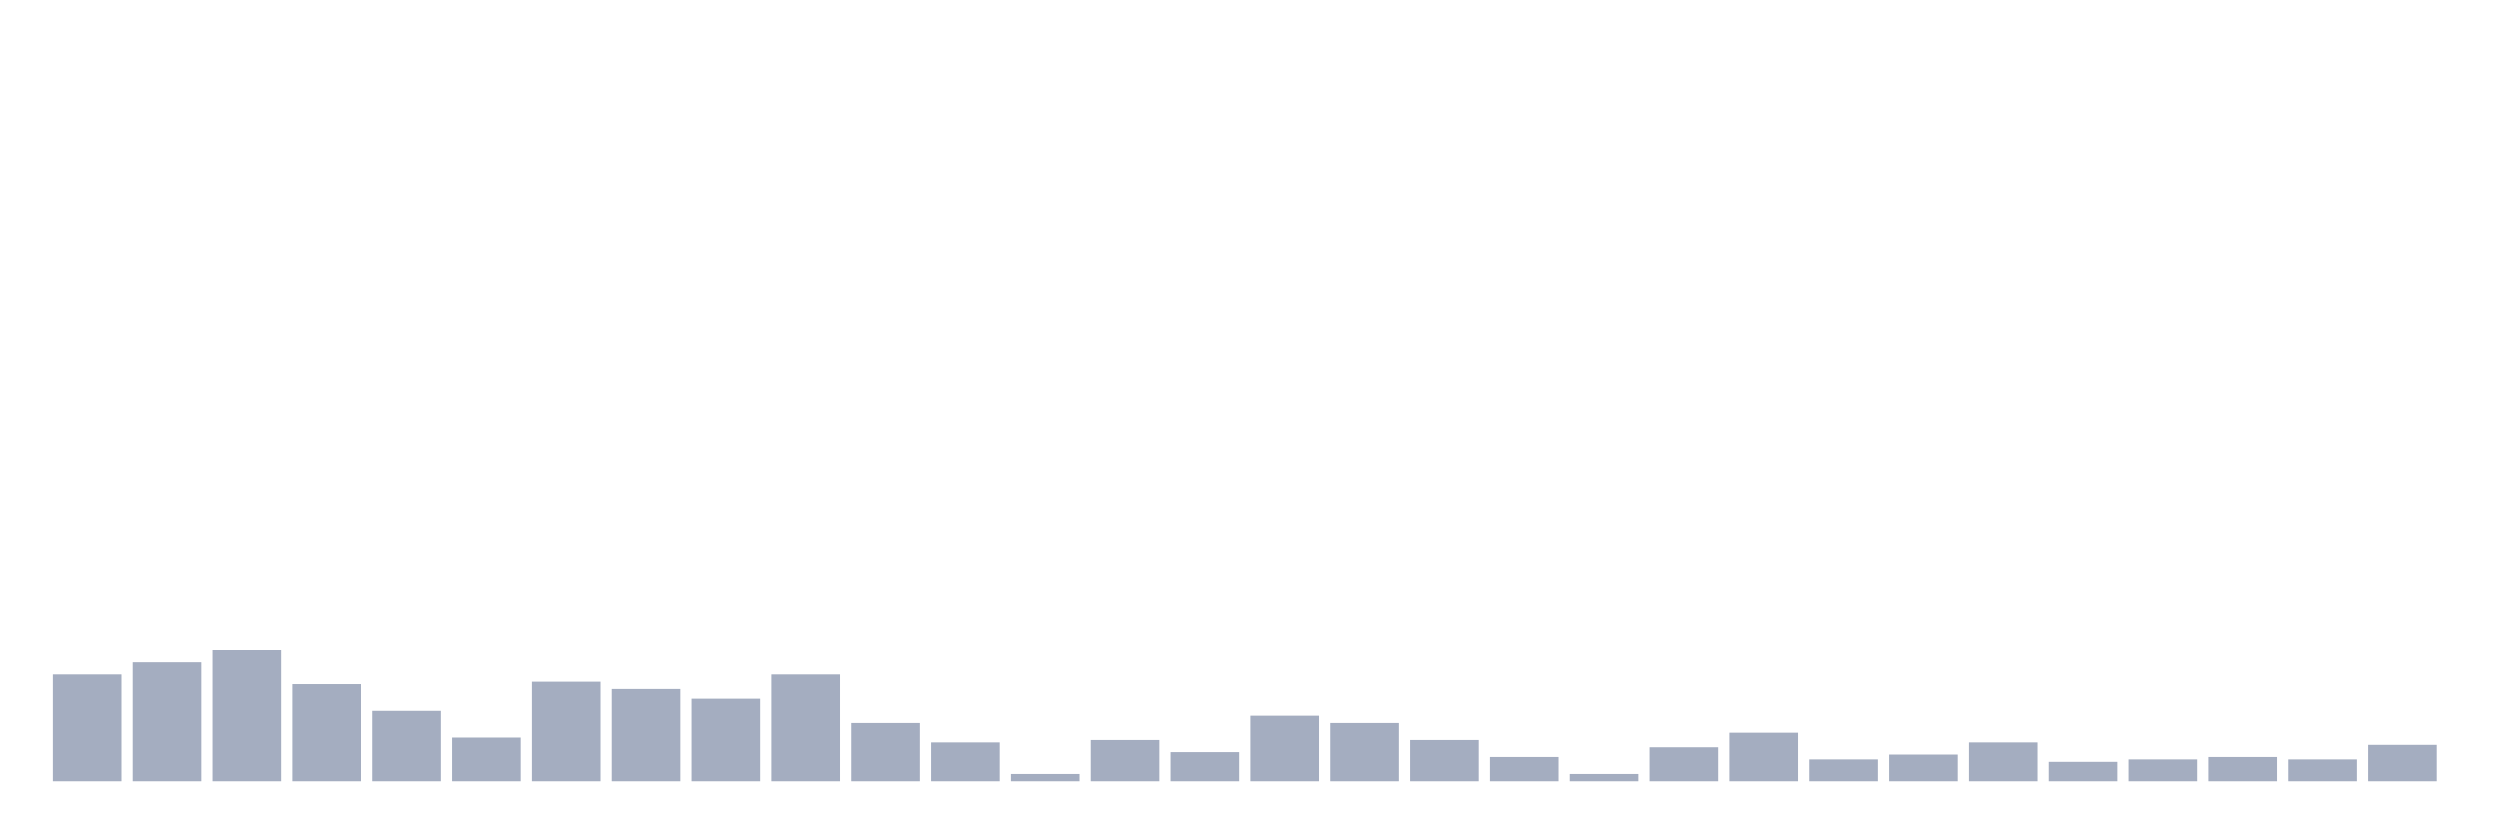
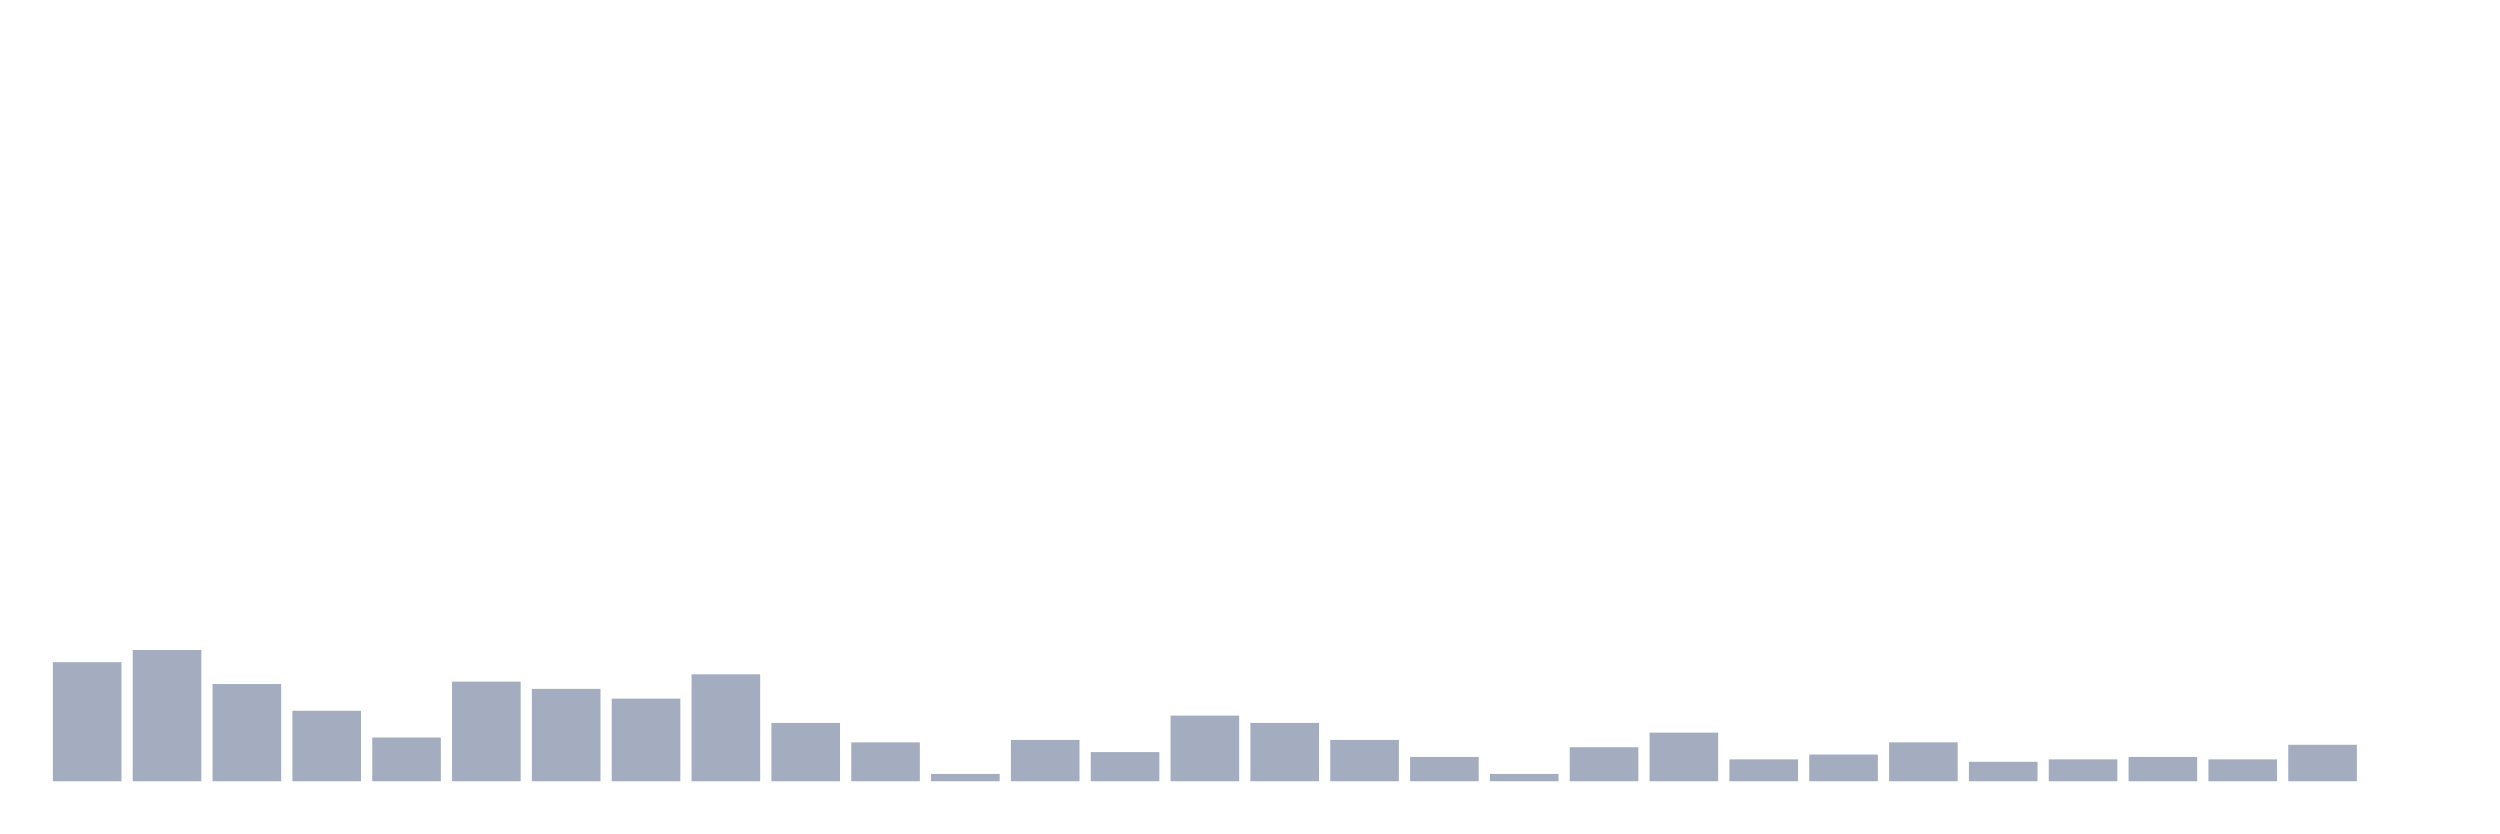
<svg xmlns="http://www.w3.org/2000/svg" viewBox="0 0 480 160">
  <g transform="translate(10,10)">
-     <rect class="bar" x="0.153" width="13.175" y="119.467" height="20.533" fill="rgb(164,173,192)" />
-     <rect class="bar" x="15.482" width="13.175" y="117.133" height="22.867" fill="rgb(164,173,192)" />
-     <rect class="bar" x="30.81" width="13.175" y="114.8" height="25.2" fill="rgb(164,173,192)" />
-     <rect class="bar" x="46.138" width="13.175" y="121.333" height="18.667" fill="rgb(164,173,192)" />
-     <rect class="bar" x="61.466" width="13.175" y="126.467" height="13.533" fill="rgb(164,173,192)" />
-     <rect class="bar" x="76.794" width="13.175" y="131.6" height="8.4" fill="rgb(164,173,192)" />
-     <rect class="bar" x="92.123" width="13.175" y="120.867" height="19.133" fill="rgb(164,173,192)" />
-     <rect class="bar" x="107.451" width="13.175" y="122.267" height="17.733" fill="rgb(164,173,192)" />
-     <rect class="bar" x="122.779" width="13.175" y="124.133" height="15.867" fill="rgb(164,173,192)" />
-     <rect class="bar" x="138.107" width="13.175" y="119.467" height="20.533" fill="rgb(164,173,192)" />
-     <rect class="bar" x="153.436" width="13.175" y="128.8" height="11.2" fill="rgb(164,173,192)" />
-     <rect class="bar" x="168.764" width="13.175" y="132.533" height="7.467" fill="rgb(164,173,192)" />
-     <rect class="bar" x="184.092" width="13.175" y="138.6" height="1.4" fill="rgb(164,173,192)" />
-     <rect class="bar" x="199.42" width="13.175" y="132.067" height="7.933" fill="rgb(164,173,192)" />
-     <rect class="bar" x="214.748" width="13.175" y="134.4" height="5.6" fill="rgb(164,173,192)" />
-     <rect class="bar" x="230.077" width="13.175" y="127.4" height="12.6" fill="rgb(164,173,192)" />
-     <rect class="bar" x="245.405" width="13.175" y="128.8" height="11.2" fill="rgb(164,173,192)" />
-     <rect class="bar" x="260.733" width="13.175" y="132.067" height="7.933" fill="rgb(164,173,192)" />
-     <rect class="bar" x="276.061" width="13.175" y="135.333" height="4.667" fill="rgb(164,173,192)" />
-     <rect class="bar" x="291.39" width="13.175" y="138.6" height="1.4" fill="rgb(164,173,192)" />
-     <rect class="bar" x="306.718" width="13.175" y="133.467" height="6.533" fill="rgb(164,173,192)" />
-     <rect class="bar" x="322.046" width="13.175" y="130.667" height="9.333" fill="rgb(164,173,192)" />
-     <rect class="bar" x="337.374" width="13.175" y="135.8" height="4.2" fill="rgb(164,173,192)" />
-     <rect class="bar" x="352.702" width="13.175" y="134.867" height="5.133" fill="rgb(164,173,192)" />
-     <rect class="bar" x="368.031" width="13.175" y="132.533" height="7.467" fill="rgb(164,173,192)" />
-     <rect class="bar" x="383.359" width="13.175" y="136.267" height="3.733" fill="rgb(164,173,192)" />
-     <rect class="bar" x="398.687" width="13.175" y="135.8" height="4.2" fill="rgb(164,173,192)" />
-     <rect class="bar" x="414.015" width="13.175" y="135.333" height="4.667" fill="rgb(164,173,192)" />
-     <rect class="bar" x="429.344" width="13.175" y="135.8" height="4.2" fill="rgb(164,173,192)" />
-     <rect class="bar" x="444.672" width="13.175" y="133" height="7" fill="rgb(164,173,192)" />
+     <rect class="bar" x="0.153" width="13.175" y="117.133" height="22.867" fill="rgb(164,173,192)" />
+     <rect class="bar" x="15.482" width="13.175" y="114.8" height="25.2" fill="rgb(164,173,192)" />
+     <rect class="bar" x="30.81" width="13.175" y="121.333" height="18.667" fill="rgb(164,173,192)" />
+     <rect class="bar" x="46.138" width="13.175" y="126.467" height="13.533" fill="rgb(164,173,192)" />
+     <rect class="bar" x="61.466" width="13.175" y="131.6" height="8.4" fill="rgb(164,173,192)" />
+     <rect class="bar" x="76.794" width="13.175" y="120.867" height="19.133" fill="rgb(164,173,192)" />
+     <rect class="bar" x="92.123" width="13.175" y="122.267" height="17.733" fill="rgb(164,173,192)" />
+     <rect class="bar" x="107.451" width="13.175" y="124.133" height="15.867" fill="rgb(164,173,192)" />
+     <rect class="bar" x="122.779" width="13.175" y="119.467" height="20.533" fill="rgb(164,173,192)" />
+     <rect class="bar" x="138.107" width="13.175" y="128.8" height="11.2" fill="rgb(164,173,192)" />
+     <rect class="bar" x="153.436" width="13.175" y="132.533" height="7.467" fill="rgb(164,173,192)" />
+     <rect class="bar" x="168.764" width="13.175" y="138.6" height="1.4" fill="rgb(164,173,192)" />
+     <rect class="bar" x="184.092" width="13.175" y="132.067" height="7.933" fill="rgb(164,173,192)" />
+     <rect class="bar" x="199.42" width="13.175" y="134.4" height="5.6" fill="rgb(164,173,192)" />
+     <rect class="bar" x="214.748" width="13.175" y="127.4" height="12.6" fill="rgb(164,173,192)" />
+     <rect class="bar" x="230.077" width="13.175" y="128.8" height="11.2" fill="rgb(164,173,192)" />
+     <rect class="bar" x="245.405" width="13.175" y="132.067" height="7.933" fill="rgb(164,173,192)" />
+     <rect class="bar" x="260.733" width="13.175" y="135.333" height="4.667" fill="rgb(164,173,192)" />
+     <rect class="bar" x="276.061" width="13.175" y="138.6" height="1.4" fill="rgb(164,173,192)" />
+     <rect class="bar" x="291.39" width="13.175" y="133.467" height="6.533" fill="rgb(164,173,192)" />
+     <rect class="bar" x="306.718" width="13.175" y="130.667" height="9.333" fill="rgb(164,173,192)" />
+     <rect class="bar" x="322.046" width="13.175" y="135.8" height="4.2" fill="rgb(164,173,192)" />
+     <rect class="bar" x="337.374" width="13.175" y="134.867" height="5.133" fill="rgb(164,173,192)" />
+     <rect class="bar" x="352.702" width="13.175" y="132.533" height="7.467" fill="rgb(164,173,192)" />
+     <rect class="bar" x="368.031" width="13.175" y="136.267" height="3.733" fill="rgb(164,173,192)" />
+     <rect class="bar" x="383.359" width="13.175" y="135.8" height="4.2" fill="rgb(164,173,192)" />
+     <rect class="bar" x="398.687" width="13.175" y="135.333" height="4.667" fill="rgb(164,173,192)" />
+     <rect class="bar" x="414.015" width="13.175" y="135.8" height="4.2" fill="rgb(164,173,192)" />
+     <rect class="bar" x="429.344" width="13.175" y="133" height="7" fill="rgb(164,173,192)" />
+     <rect class="bar" x="444.672" width="13.175" y="140" height="0" fill="rgb(164,173,192)" />
  </g>
</svg>
